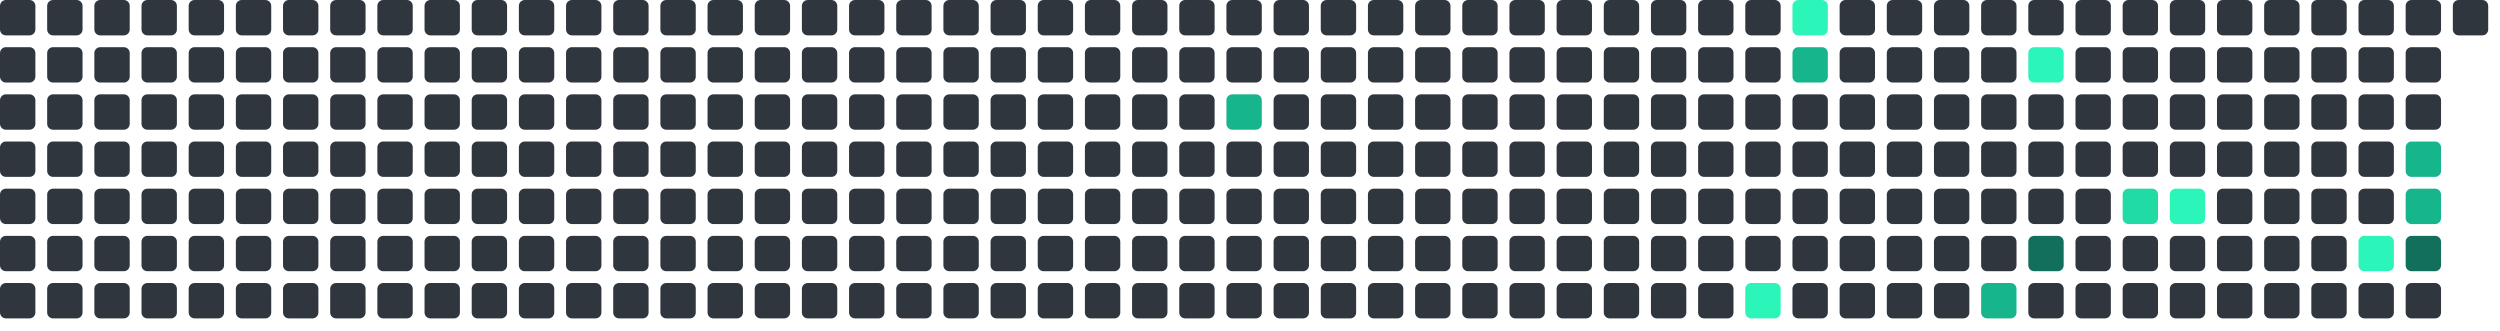
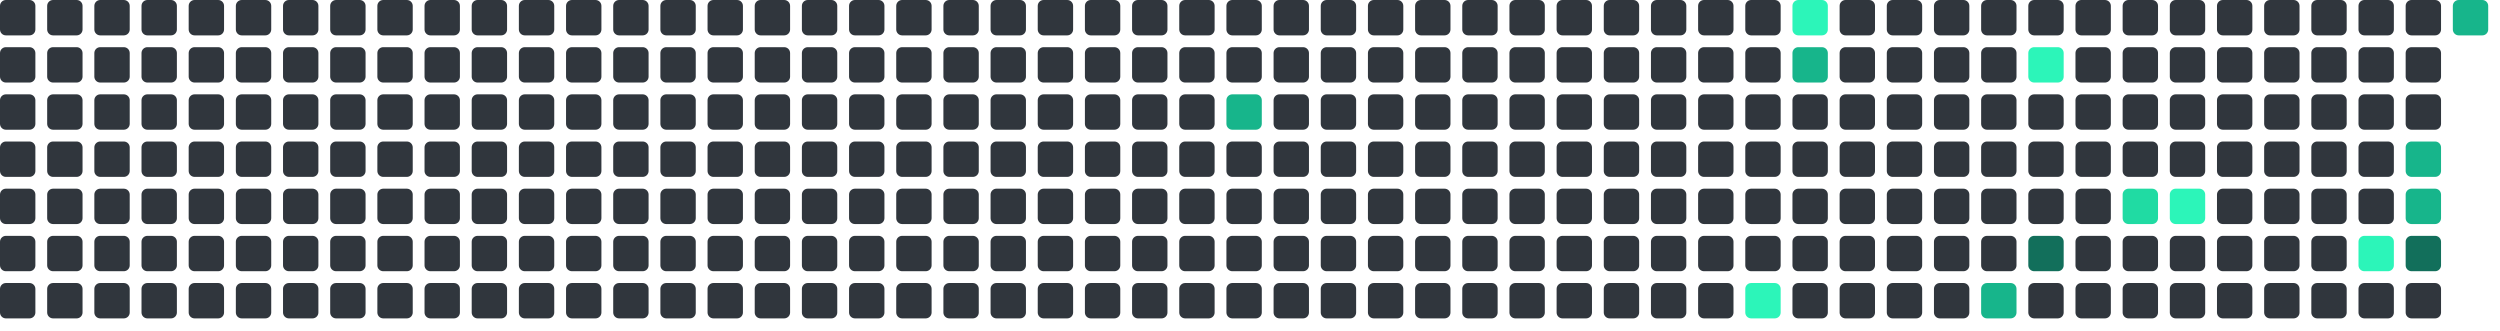
<svg xmlns="http://www.w3.org/2000/svg" viewBox="0 0 848 112" width="848" height="112">
  <rect x="0" y="0" width="12" height="12" rx="2" fill="#30363d" />
  <rect x="0" y="16" width="12" height="12" rx="2" fill="#30363d" />
  <rect x="0" y="32" width="12" height="12" rx="2" fill="#30363d" />
  <rect x="0" y="48" width="12" height="12" rx="2" fill="#30363d" />
  <rect x="0" y="64" width="12" height="12" rx="2" fill="#30363d" />
  <rect x="0" y="80" width="12" height="12" rx="2" fill="#30363d" />
  <rect x="0" y="96" width="12" height="12" rx="2" fill="#30363d" />
  <rect x="16" y="0" width="12" height="12" rx="2" fill="#30363d" />
  <rect x="16" y="16" width="12" height="12" rx="2" fill="#30363d" />
  <rect x="16" y="32" width="12" height="12" rx="2" fill="#30363d" />
  <rect x="16" y="48" width="12" height="12" rx="2" fill="#30363d" />
  <rect x="16" y="64" width="12" height="12" rx="2" fill="#30363d" />
  <rect x="16" y="80" width="12" height="12" rx="2" fill="#30363d" />
  <rect x="16" y="96" width="12" height="12" rx="2" fill="#30363d" />
  <rect x="32" y="0" width="12" height="12" rx="2" fill="#30363d" />
  <rect x="32" y="16" width="12" height="12" rx="2" fill="#30363d" />
  <rect x="32" y="32" width="12" height="12" rx="2" fill="#30363d" />
  <rect x="32" y="48" width="12" height="12" rx="2" fill="#30363d" />
  <rect x="32" y="64" width="12" height="12" rx="2" fill="#30363d" />
  <rect x="32" y="80" width="12" height="12" rx="2" fill="#30363d" />
  <rect x="32" y="96" width="12" height="12" rx="2" fill="#30363d" />
  <rect x="48" y="0" width="12" height="12" rx="2" fill="#30363d" />
  <rect x="48" y="16" width="12" height="12" rx="2" fill="#30363d" />
  <rect x="48" y="32" width="12" height="12" rx="2" fill="#30363d" />
  <rect x="48" y="48" width="12" height="12" rx="2" fill="#30363d" />
  <rect x="48" y="64" width="12" height="12" rx="2" fill="#30363d" />
  <rect x="48" y="80" width="12" height="12" rx="2" fill="#30363d" />
  <rect x="48" y="96" width="12" height="12" rx="2" fill="#30363d" />
  <rect x="64" y="0" width="12" height="12" rx="2" fill="#30363d" />
  <rect x="64" y="16" width="12" height="12" rx="2" fill="#30363d" />
  <rect x="64" y="32" width="12" height="12" rx="2" fill="#30363d" />
  <rect x="64" y="48" width="12" height="12" rx="2" fill="#30363d" />
  <rect x="64" y="64" width="12" height="12" rx="2" fill="#30363d" />
  <rect x="64" y="80" width="12" height="12" rx="2" fill="#30363d" />
  <rect x="64" y="96" width="12" height="12" rx="2" fill="#30363d" />
  <rect x="80" y="0" width="12" height="12" rx="2" fill="#30363d" />
  <rect x="80" y="16" width="12" height="12" rx="2" fill="#30363d" />
  <rect x="80" y="32" width="12" height="12" rx="2" fill="#30363d" />
  <rect x="80" y="48" width="12" height="12" rx="2" fill="#30363d" />
  <rect x="80" y="64" width="12" height="12" rx="2" fill="#30363d" />
  <rect x="80" y="80" width="12" height="12" rx="2" fill="#30363d" />
  <rect x="80" y="96" width="12" height="12" rx="2" fill="#30363d" />
  <rect x="96" y="0" width="12" height="12" rx="2" fill="#30363d" />
  <rect x="96" y="16" width="12" height="12" rx="2" fill="#30363d" />
  <rect x="96" y="32" width="12" height="12" rx="2" fill="#30363d" />
  <rect x="96" y="48" width="12" height="12" rx="2" fill="#30363d" />
  <rect x="96" y="64" width="12" height="12" rx="2" fill="#30363d" />
  <rect x="96" y="80" width="12" height="12" rx="2" fill="#30363d" />
  <rect x="96" y="96" width="12" height="12" rx="2" fill="#30363d" />
  <rect x="112" y="0" width="12" height="12" rx="2" fill="#30363d" />
  <rect x="112" y="16" width="12" height="12" rx="2" fill="#30363d" />
  <rect x="112" y="32" width="12" height="12" rx="2" fill="#30363d" />
  <rect x="112" y="48" width="12" height="12" rx="2" fill="#30363d" />
  <rect x="112" y="64" width="12" height="12" rx="2" fill="#30363d" />
  <rect x="112" y="80" width="12" height="12" rx="2" fill="#30363d" />
  <rect x="112" y="96" width="12" height="12" rx="2" fill="#30363d" />
  <rect x="128" y="0" width="12" height="12" rx="2" fill="#30363d" />
  <rect x="128" y="16" width="12" height="12" rx="2" fill="#30363d" />
  <rect x="128" y="32" width="12" height="12" rx="2" fill="#30363d" />
  <rect x="128" y="48" width="12" height="12" rx="2" fill="#30363d" />
  <rect x="128" y="64" width="12" height="12" rx="2" fill="#30363d" />
  <rect x="128" y="80" width="12" height="12" rx="2" fill="#30363d" />
  <rect x="128" y="96" width="12" height="12" rx="2" fill="#30363d" />
  <rect x="144" y="0" width="12" height="12" rx="2" fill="#30363d" />
  <rect x="144" y="16" width="12" height="12" rx="2" fill="#30363d" />
  <rect x="144" y="32" width="12" height="12" rx="2" fill="#30363d" />
  <rect x="144" y="48" width="12" height="12" rx="2" fill="#30363d" />
  <rect x="144" y="64" width="12" height="12" rx="2" fill="#30363d" />
  <rect x="144" y="80" width="12" height="12" rx="2" fill="#30363d" />
  <rect x="144" y="96" width="12" height="12" rx="2" fill="#30363d" />
  <rect x="160" y="0" width="12" height="12" rx="2" fill="#30363d" />
  <rect x="160" y="16" width="12" height="12" rx="2" fill="#30363d" />
  <rect x="160" y="32" width="12" height="12" rx="2" fill="#30363d" />
  <rect x="160" y="48" width="12" height="12" rx="2" fill="#30363d" />
  <rect x="160" y="64" width="12" height="12" rx="2" fill="#30363d" />
  <rect x="160" y="80" width="12" height="12" rx="2" fill="#30363d" />
  <rect x="160" y="96" width="12" height="12" rx="2" fill="#30363d" />
  <rect x="176" y="0" width="12" height="12" rx="2" fill="#30363d" />
  <rect x="176" y="16" width="12" height="12" rx="2" fill="#30363d" />
  <rect x="176" y="32" width="12" height="12" rx="2" fill="#30363d" />
  <rect x="176" y="48" width="12" height="12" rx="2" fill="#30363d" />
  <rect x="176" y="64" width="12" height="12" rx="2" fill="#30363d" />
  <rect x="176" y="80" width="12" height="12" rx="2" fill="#30363d" />
  <rect x="176" y="96" width="12" height="12" rx="2" fill="#30363d" />
  <rect x="192" y="0" width="12" height="12" rx="2" fill="#30363d" />
  <rect x="192" y="16" width="12" height="12" rx="2" fill="#30363d" />
  <rect x="192" y="32" width="12" height="12" rx="2" fill="#30363d" />
  <rect x="192" y="48" width="12" height="12" rx="2" fill="#30363d" />
  <rect x="192" y="64" width="12" height="12" rx="2" fill="#30363d" />
  <rect x="192" y="80" width="12" height="12" rx="2" fill="#30363d" />
  <rect x="192" y="96" width="12" height="12" rx="2" fill="#30363d" />
  <rect x="208" y="0" width="12" height="12" rx="2" fill="#30363d" />
  <rect x="208" y="16" width="12" height="12" rx="2" fill="#30363d" />
  <rect x="208" y="32" width="12" height="12" rx="2" fill="#30363d" />
  <rect x="208" y="48" width="12" height="12" rx="2" fill="#30363d" />
  <rect x="208" y="64" width="12" height="12" rx="2" fill="#30363d" />
  <rect x="208" y="80" width="12" height="12" rx="2" fill="#30363d" />
  <rect x="208" y="96" width="12" height="12" rx="2" fill="#30363d" />
  <rect x="224" y="0" width="12" height="12" rx="2" fill="#30363d" />
  <rect x="224" y="16" width="12" height="12" rx="2" fill="#30363d" />
  <rect x="224" y="32" width="12" height="12" rx="2" fill="#30363d" />
  <rect x="224" y="48" width="12" height="12" rx="2" fill="#30363d" />
  <rect x="224" y="64" width="12" height="12" rx="2" fill="#30363d" />
  <rect x="224" y="80" width="12" height="12" rx="2" fill="#30363d" />
  <rect x="224" y="96" width="12" height="12" rx="2" fill="#30363d" />
  <rect x="240" y="0" width="12" height="12" rx="2" fill="#30363d" />
  <rect x="240" y="16" width="12" height="12" rx="2" fill="#30363d" />
  <rect x="240" y="32" width="12" height="12" rx="2" fill="#30363d" />
  <rect x="240" y="48" width="12" height="12" rx="2" fill="#30363d" />
  <rect x="240" y="64" width="12" height="12" rx="2" fill="#30363d" />
  <rect x="240" y="80" width="12" height="12" rx="2" fill="#30363d" />
  <rect x="240" y="96" width="12" height="12" rx="2" fill="#30363d" />
  <rect x="256" y="0" width="12" height="12" rx="2" fill="#30363d" />
  <rect x="256" y="16" width="12" height="12" rx="2" fill="#30363d" />
  <rect x="256" y="32" width="12" height="12" rx="2" fill="#30363d" />
  <rect x="256" y="48" width="12" height="12" rx="2" fill="#30363d" />
  <rect x="256" y="64" width="12" height="12" rx="2" fill="#30363d" />
  <rect x="256" y="80" width="12" height="12" rx="2" fill="#30363d" />
  <rect x="256" y="96" width="12" height="12" rx="2" fill="#30363d" />
  <rect x="272" y="0" width="12" height="12" rx="2" fill="#30363d" />
  <rect x="272" y="16" width="12" height="12" rx="2" fill="#30363d" />
  <rect x="272" y="32" width="12" height="12" rx="2" fill="#30363d" />
  <rect x="272" y="48" width="12" height="12" rx="2" fill="#30363d" />
  <rect x="272" y="64" width="12" height="12" rx="2" fill="#30363d" />
  <rect x="272" y="80" width="12" height="12" rx="2" fill="#30363d" />
  <rect x="272" y="96" width="12" height="12" rx="2" fill="#30363d" />
  <rect x="288" y="0" width="12" height="12" rx="2" fill="#30363d" />
  <rect x="288" y="16" width="12" height="12" rx="2" fill="#30363d" />
  <rect x="288" y="32" width="12" height="12" rx="2" fill="#30363d" />
  <rect x="288" y="48" width="12" height="12" rx="2" fill="#30363d" />
  <rect x="288" y="64" width="12" height="12" rx="2" fill="#30363d" />
  <rect x="288" y="80" width="12" height="12" rx="2" fill="#30363d" />
  <rect x="288" y="96" width="12" height="12" rx="2" fill="#30363d" />
  <rect x="304" y="0" width="12" height="12" rx="2" fill="#30363d" />
  <rect x="304" y="16" width="12" height="12" rx="2" fill="#30363d" />
  <rect x="304" y="32" width="12" height="12" rx="2" fill="#30363d" />
  <rect x="304" y="48" width="12" height="12" rx="2" fill="#30363d" />
  <rect x="304" y="64" width="12" height="12" rx="2" fill="#30363d" />
  <rect x="304" y="80" width="12" height="12" rx="2" fill="#30363d" />
  <rect x="304" y="96" width="12" height="12" rx="2" fill="#30363d" />
  <rect x="320" y="0" width="12" height="12" rx="2" fill="#30363d" />
  <rect x="320" y="16" width="12" height="12" rx="2" fill="#30363d" />
  <rect x="320" y="32" width="12" height="12" rx="2" fill="#30363d" />
  <rect x="320" y="48" width="12" height="12" rx="2" fill="#30363d" />
  <rect x="320" y="64" width="12" height="12" rx="2" fill="#30363d" />
  <rect x="320" y="80" width="12" height="12" rx="2" fill="#30363d" />
  <rect x="320" y="96" width="12" height="12" rx="2" fill="#30363d" />
  <rect x="336" y="0" width="12" height="12" rx="2" fill="#30363d" />
  <rect x="336" y="16" width="12" height="12" rx="2" fill="#30363d" />
  <rect x="336" y="32" width="12" height="12" rx="2" fill="#30363d" />
  <rect x="336" y="48" width="12" height="12" rx="2" fill="#30363d" />
  <rect x="336" y="64" width="12" height="12" rx="2" fill="#30363d" />
  <rect x="336" y="80" width="12" height="12" rx="2" fill="#30363d" />
  <rect x="336" y="96" width="12" height="12" rx="2" fill="#30363d" />
  <rect x="352" y="0" width="12" height="12" rx="2" fill="#30363d" />
  <rect x="352" y="16" width="12" height="12" rx="2" fill="#30363d" />
  <rect x="352" y="32" width="12" height="12" rx="2" fill="#30363d" />
  <rect x="352" y="48" width="12" height="12" rx="2" fill="#30363d" />
  <rect x="352" y="64" width="12" height="12" rx="2" fill="#30363d" />
  <rect x="352" y="80" width="12" height="12" rx="2" fill="#30363d" />
  <rect x="352" y="96" width="12" height="12" rx="2" fill="#30363d" />
  <rect x="368" y="0" width="12" height="12" rx="2" fill="#30363d" />
  <rect x="368" y="16" width="12" height="12" rx="2" fill="#30363d" />
  <rect x="368" y="32" width="12" height="12" rx="2" fill="#30363d" />
  <rect x="368" y="48" width="12" height="12" rx="2" fill="#30363d" />
  <rect x="368" y="64" width="12" height="12" rx="2" fill="#30363d" />
  <rect x="368" y="80" width="12" height="12" rx="2" fill="#30363d" />
  <rect x="368" y="96" width="12" height="12" rx="2" fill="#30363d" />
  <rect x="384" y="0" width="12" height="12" rx="2" fill="#30363d" />
  <rect x="384" y="16" width="12" height="12" rx="2" fill="#30363d" />
  <rect x="384" y="32" width="12" height="12" rx="2" fill="#30363d" />
  <rect x="384" y="48" width="12" height="12" rx="2" fill="#30363d" />
  <rect x="384" y="64" width="12" height="12" rx="2" fill="#30363d" />
  <rect x="384" y="80" width="12" height="12" rx="2" fill="#30363d" />
  <rect x="384" y="96" width="12" height="12" rx="2" fill="#30363d" />
  <rect x="400" y="0" width="12" height="12" rx="2" fill="#30363d" />
  <rect x="400" y="16" width="12" height="12" rx="2" fill="#30363d" />
  <rect x="400" y="32" width="12" height="12" rx="2" fill="#30363d" />
  <rect x="400" y="48" width="12" height="12" rx="2" fill="#30363d" />
  <rect x="400" y="64" width="12" height="12" rx="2" fill="#30363d" />
  <rect x="400" y="80" width="12" height="12" rx="2" fill="#30363d" />
  <rect x="400" y="96" width="12" height="12" rx="2" fill="#30363d" />
  <rect x="416" y="0" width="12" height="12" rx="2" fill="#30363d" />
  <rect x="416" y="16" width="12" height="12" rx="2" fill="#30363d" />
  <rect x="416" y="32" width="12" height="12" rx="2" fill="#17b58b" />
  <rect x="416" y="48" width="12" height="12" rx="2" fill="#30363d" />
  <rect x="416" y="64" width="12" height="12" rx="2" fill="#30363d" />
  <rect x="416" y="80" width="12" height="12" rx="2" fill="#30363d" />
  <rect x="416" y="96" width="12" height="12" rx="2" fill="#30363d" />
  <rect x="432" y="0" width="12" height="12" rx="2" fill="#30363d" />
  <rect x="432" y="16" width="12" height="12" rx="2" fill="#30363d" />
  <rect x="432" y="32" width="12" height="12" rx="2" fill="#30363d" />
  <rect x="432" y="48" width="12" height="12" rx="2" fill="#30363d" />
  <rect x="432" y="64" width="12" height="12" rx="2" fill="#30363d" />
  <rect x="432" y="80" width="12" height="12" rx="2" fill="#30363d" />
  <rect x="432" y="96" width="12" height="12" rx="2" fill="#30363d" />
  <rect x="448" y="0" width="12" height="12" rx="2" fill="#30363d" />
  <rect x="448" y="16" width="12" height="12" rx="2" fill="#30363d" />
  <rect x="448" y="32" width="12" height="12" rx="2" fill="#30363d" />
  <rect x="448" y="48" width="12" height="12" rx="2" fill="#30363d" />
  <rect x="448" y="64" width="12" height="12" rx="2" fill="#30363d" />
  <rect x="448" y="80" width="12" height="12" rx="2" fill="#30363d" />
  <rect x="448" y="96" width="12" height="12" rx="2" fill="#30363d" />
  <rect x="464" y="0" width="12" height="12" rx="2" fill="#30363d" />
  <rect x="464" y="16" width="12" height="12" rx="2" fill="#30363d" />
  <rect x="464" y="32" width="12" height="12" rx="2" fill="#30363d" />
  <rect x="464" y="48" width="12" height="12" rx="2" fill="#30363d" />
  <rect x="464" y="64" width="12" height="12" rx="2" fill="#30363d" />
  <rect x="464" y="80" width="12" height="12" rx="2" fill="#30363d" />
  <rect x="464" y="96" width="12" height="12" rx="2" fill="#30363d" />
  <rect x="480" y="0" width="12" height="12" rx="2" fill="#30363d" />
  <rect x="480" y="16" width="12" height="12" rx="2" fill="#30363d" />
  <rect x="480" y="32" width="12" height="12" rx="2" fill="#30363d" />
  <rect x="480" y="48" width="12" height="12" rx="2" fill="#30363d" />
  <rect x="480" y="64" width="12" height="12" rx="2" fill="#30363d" />
  <rect x="480" y="80" width="12" height="12" rx="2" fill="#30363d" />
  <rect x="480" y="96" width="12" height="12" rx="2" fill="#30363d" />
  <rect x="496" y="0" width="12" height="12" rx="2" fill="#30363d" />
  <rect x="496" y="16" width="12" height="12" rx="2" fill="#30363d" />
  <rect x="496" y="32" width="12" height="12" rx="2" fill="#30363d" />
  <rect x="496" y="48" width="12" height="12" rx="2" fill="#30363d" />
  <rect x="496" y="64" width="12" height="12" rx="2" fill="#30363d" />
  <rect x="496" y="80" width="12" height="12" rx="2" fill="#30363d" />
  <rect x="496" y="96" width="12" height="12" rx="2" fill="#30363d" />
  <rect x="512" y="0" width="12" height="12" rx="2" fill="#30363d" />
  <rect x="512" y="16" width="12" height="12" rx="2" fill="#30363d" />
  <rect x="512" y="32" width="12" height="12" rx="2" fill="#30363d" />
  <rect x="512" y="48" width="12" height="12" rx="2" fill="#30363d" />
  <rect x="512" y="64" width="12" height="12" rx="2" fill="#30363d" />
  <rect x="512" y="80" width="12" height="12" rx="2" fill="#30363d" />
  <rect x="512" y="96" width="12" height="12" rx="2" fill="#30363d" />
  <rect x="528" y="0" width="12" height="12" rx="2" fill="#30363d" />
  <rect x="528" y="16" width="12" height="12" rx="2" fill="#30363d" />
  <rect x="528" y="32" width="12" height="12" rx="2" fill="#30363d" />
  <rect x="528" y="48" width="12" height="12" rx="2" fill="#30363d" />
  <rect x="528" y="64" width="12" height="12" rx="2" fill="#30363d" />
  <rect x="528" y="80" width="12" height="12" rx="2" fill="#30363d" />
  <rect x="528" y="96" width="12" height="12" rx="2" fill="#30363d" />
  <rect x="544" y="0" width="12" height="12" rx="2" fill="#30363d" />
  <rect x="544" y="16" width="12" height="12" rx="2" fill="#30363d" />
  <rect x="544" y="32" width="12" height="12" rx="2" fill="#30363d" />
  <rect x="544" y="48" width="12" height="12" rx="2" fill="#30363d" />
  <rect x="544" y="64" width="12" height="12" rx="2" fill="#30363d" />
  <rect x="544" y="80" width="12" height="12" rx="2" fill="#30363d" />
  <rect x="544" y="96" width="12" height="12" rx="2" fill="#30363d" />
  <rect x="560" y="0" width="12" height="12" rx="2" fill="#30363d" />
  <rect x="560" y="16" width="12" height="12" rx="2" fill="#30363d" />
  <rect x="560" y="32" width="12" height="12" rx="2" fill="#30363d" />
  <rect x="560" y="48" width="12" height="12" rx="2" fill="#30363d" />
  <rect x="560" y="64" width="12" height="12" rx="2" fill="#30363d" />
  <rect x="560" y="80" width="12" height="12" rx="2" fill="#30363d" />
  <rect x="560" y="96" width="12" height="12" rx="2" fill="#30363d" />
  <rect x="576" y="0" width="12" height="12" rx="2" fill="#30363d" />
  <rect x="576" y="16" width="12" height="12" rx="2" fill="#30363d" />
  <rect x="576" y="32" width="12" height="12" rx="2" fill="#30363d" />
  <rect x="576" y="48" width="12" height="12" rx="2" fill="#30363d" />
  <rect x="576" y="64" width="12" height="12" rx="2" fill="#30363d" />
  <rect x="576" y="80" width="12" height="12" rx="2" fill="#30363d" />
  <rect x="576" y="96" width="12" height="12" rx="2" fill="#30363d" />
  <rect x="592" y="0" width="12" height="12" rx="2" fill="#30363d" />
  <rect x="592" y="16" width="12" height="12" rx="2" fill="#30363d" />
  <rect x="592" y="32" width="12" height="12" rx="2" fill="#30363d" />
  <rect x="592" y="48" width="12" height="12" rx="2" fill="#30363d" />
  <rect x="592" y="64" width="12" height="12" rx="2" fill="#30363d" />
  <rect x="592" y="80" width="12" height="12" rx="2" fill="#30363d" />
  <rect x="592" y="96" width="12" height="12" rx="2" fill="#2CF5B9" />
  <rect x="608" y="0" width="12" height="12" rx="2" fill="#2CF5B9" />
  <rect x="608" y="16" width="12" height="12" rx="2" fill="#17b58b" />
  <rect x="608" y="32" width="12" height="12" rx="2" fill="#30363d" />
  <rect x="608" y="48" width="12" height="12" rx="2" fill="#30363d" />
  <rect x="608" y="64" width="12" height="12" rx="2" fill="#30363d" />
  <rect x="608" y="80" width="12" height="12" rx="2" fill="#30363d" />
  <rect x="608" y="96" width="12" height="12" rx="2" fill="#30363d" />
  <rect x="624" y="0" width="12" height="12" rx="2" fill="#30363d" />
  <rect x="624" y="16" width="12" height="12" rx="2" fill="#30363d" />
  <rect x="624" y="32" width="12" height="12" rx="2" fill="#30363d" />
  <rect x="624" y="48" width="12" height="12" rx="2" fill="#30363d" />
  <rect x="624" y="64" width="12" height="12" rx="2" fill="#30363d" />
  <rect x="624" y="80" width="12" height="12" rx="2" fill="#30363d" />
  <rect x="624" y="96" width="12" height="12" rx="2" fill="#30363d" />
  <rect x="640" y="0" width="12" height="12" rx="2" fill="#30363d" />
  <rect x="640" y="16" width="12" height="12" rx="2" fill="#30363d" />
  <rect x="640" y="32" width="12" height="12" rx="2" fill="#30363d" />
  <rect x="640" y="48" width="12" height="12" rx="2" fill="#30363d" />
  <rect x="640" y="64" width="12" height="12" rx="2" fill="#30363d" />
  <rect x="640" y="80" width="12" height="12" rx="2" fill="#30363d" />
  <rect x="640" y="96" width="12" height="12" rx="2" fill="#30363d" />
  <rect x="656" y="0" width="12" height="12" rx="2" fill="#30363d" />
  <rect x="656" y="16" width="12" height="12" rx="2" fill="#30363d" />
  <rect x="656" y="32" width="12" height="12" rx="2" fill="#30363d" />
  <rect x="656" y="48" width="12" height="12" rx="2" fill="#30363d" />
  <rect x="656" y="64" width="12" height="12" rx="2" fill="#30363d" />
  <rect x="656" y="80" width="12" height="12" rx="2" fill="#30363d" />
  <rect x="656" y="96" width="12" height="12" rx="2" fill="#30363d" />
  <rect x="672" y="0" width="12" height="12" rx="2" fill="#30363d" />
  <rect x="672" y="16" width="12" height="12" rx="2" fill="#30363d" />
  <rect x="672" y="32" width="12" height="12" rx="2" fill="#30363d" />
  <rect x="672" y="48" width="12" height="12" rx="2" fill="#30363d" />
  <rect x="672" y="64" width="12" height="12" rx="2" fill="#30363d" />
  <rect x="672" y="80" width="12" height="12" rx="2" fill="#30363d" />
  <rect x="672" y="96" width="12" height="12" rx="2" fill="#17b58b" />
  <rect x="688" y="0" width="12" height="12" rx="2" fill="#30363d" />
  <rect x="688" y="16" width="12" height="12" rx="2" fill="#2CF5B9" />
  <rect x="688" y="32" width="12" height="12" rx="2" fill="#30363d" />
  <rect x="688" y="48" width="12" height="12" rx="2" fill="#30363d" />
  <rect x="688" y="64" width="12" height="12" rx="2" fill="#30363d" />
  <rect x="688" y="80" width="12" height="12" rx="2" fill="#126F5B" />
  <rect x="688" y="96" width="12" height="12" rx="2" fill="#30363d" />
  <rect x="704" y="0" width="12" height="12" rx="2" fill="#30363d" />
  <rect x="704" y="16" width="12" height="12" rx="2" fill="#30363d" />
  <rect x="704" y="32" width="12" height="12" rx="2" fill="#30363d" />
  <rect x="704" y="48" width="12" height="12" rx="2" fill="#30363d" />
  <rect x="704" y="64" width="12" height="12" rx="2" fill="#30363d" />
  <rect x="704" y="80" width="12" height="12" rx="2" fill="#30363d" />
  <rect x="704" y="96" width="12" height="12" rx="2" fill="#30363d" />
  <rect x="720" y="0" width="12" height="12" rx="2" fill="#30363d" />
  <rect x="720" y="16" width="12" height="12" rx="2" fill="#30363d" />
  <rect x="720" y="32" width="12" height="12" rx="2" fill="#30363d" />
  <rect x="720" y="48" width="12" height="12" rx="2" fill="#30363d" />
  <rect x="720" y="64" width="12" height="12" rx="2" fill="#20dba3" />
  <rect x="720" y="80" width="12" height="12" rx="2" fill="#30363d" />
  <rect x="720" y="96" width="12" height="12" rx="2" fill="#30363d" />
  <rect x="736" y="0" width="12" height="12" rx="2" fill="#30363d" />
  <rect x="736" y="16" width="12" height="12" rx="2" fill="#30363d" />
  <rect x="736" y="32" width="12" height="12" rx="2" fill="#30363d" />
  <rect x="736" y="48" width="12" height="12" rx="2" fill="#30363d" />
  <rect x="736" y="64" width="12" height="12" rx="2" fill="#2CF5B9" />
  <rect x="736" y="80" width="12" height="12" rx="2" fill="#30363d" />
  <rect x="736" y="96" width="12" height="12" rx="2" fill="#30363d" />
  <rect x="752" y="0" width="12" height="12" rx="2" fill="#30363d" />
  <rect x="752" y="16" width="12" height="12" rx="2" fill="#30363d" />
  <rect x="752" y="32" width="12" height="12" rx="2" fill="#30363d" />
  <rect x="752" y="48" width="12" height="12" rx="2" fill="#30363d" />
  <rect x="752" y="64" width="12" height="12" rx="2" fill="#30363d" />
  <rect x="752" y="80" width="12" height="12" rx="2" fill="#30363d" />
  <rect x="752" y="96" width="12" height="12" rx="2" fill="#30363d" />
  <rect x="768" y="0" width="12" height="12" rx="2" fill="#30363d" />
  <rect x="768" y="16" width="12" height="12" rx="2" fill="#30363d" />
  <rect x="768" y="32" width="12" height="12" rx="2" fill="#30363d" />
  <rect x="768" y="48" width="12" height="12" rx="2" fill="#30363d" />
  <rect x="768" y="64" width="12" height="12" rx="2" fill="#30363d" />
  <rect x="768" y="80" width="12" height="12" rx="2" fill="#30363d" />
  <rect x="768" y="96" width="12" height="12" rx="2" fill="#30363d" />
  <rect x="784" y="0" width="12" height="12" rx="2" fill="#30363d" />
  <rect x="784" y="16" width="12" height="12" rx="2" fill="#30363d" />
  <rect x="784" y="32" width="12" height="12" rx="2" fill="#30363d" />
  <rect x="784" y="48" width="12" height="12" rx="2" fill="#30363d" />
  <rect x="784" y="64" width="12" height="12" rx="2" fill="#30363d" />
  <rect x="784" y="80" width="12" height="12" rx="2" fill="#30363d" />
  <rect x="784" y="96" width="12" height="12" rx="2" fill="#30363d" />
  <rect x="800" y="0" width="12" height="12" rx="2" fill="#30363d" />
  <rect x="800" y="16" width="12" height="12" rx="2" fill="#30363d" />
  <rect x="800" y="32" width="12" height="12" rx="2" fill="#30363d" />
  <rect x="800" y="48" width="12" height="12" rx="2" fill="#30363d" />
  <rect x="800" y="64" width="12" height="12" rx="2" fill="#30363d" />
  <rect x="800" y="80" width="12" height="12" rx="2" fill="#2CF5B9" />
  <rect x="800" y="96" width="12" height="12" rx="2" fill="#30363d" />
  <rect x="816" y="0" width="12" height="12" rx="2" fill="#30363d" />
  <rect x="816" y="16" width="12" height="12" rx="2" fill="#30363d" />
  <rect x="816" y="32" width="12" height="12" rx="2" fill="#30363d" />
  <rect x="816" y="48" width="12" height="12" rx="2" fill="#17b58b" />
  <rect x="816" y="64" width="12" height="12" rx="2" fill="#17b58b" />
  <rect x="816" y="80" width="12" height="12" rx="2" fill="#126F5B" />
  <rect x="816" y="96" width="12" height="12" rx="2" fill="#30363d" />
-   <rect x="832" y="0" width="12" height="12" rx="2" fill="#30363d" />
+   <rect x="832" y="0" width="12" height="12" rx="2" fill="#17b58b" />
</svg>
